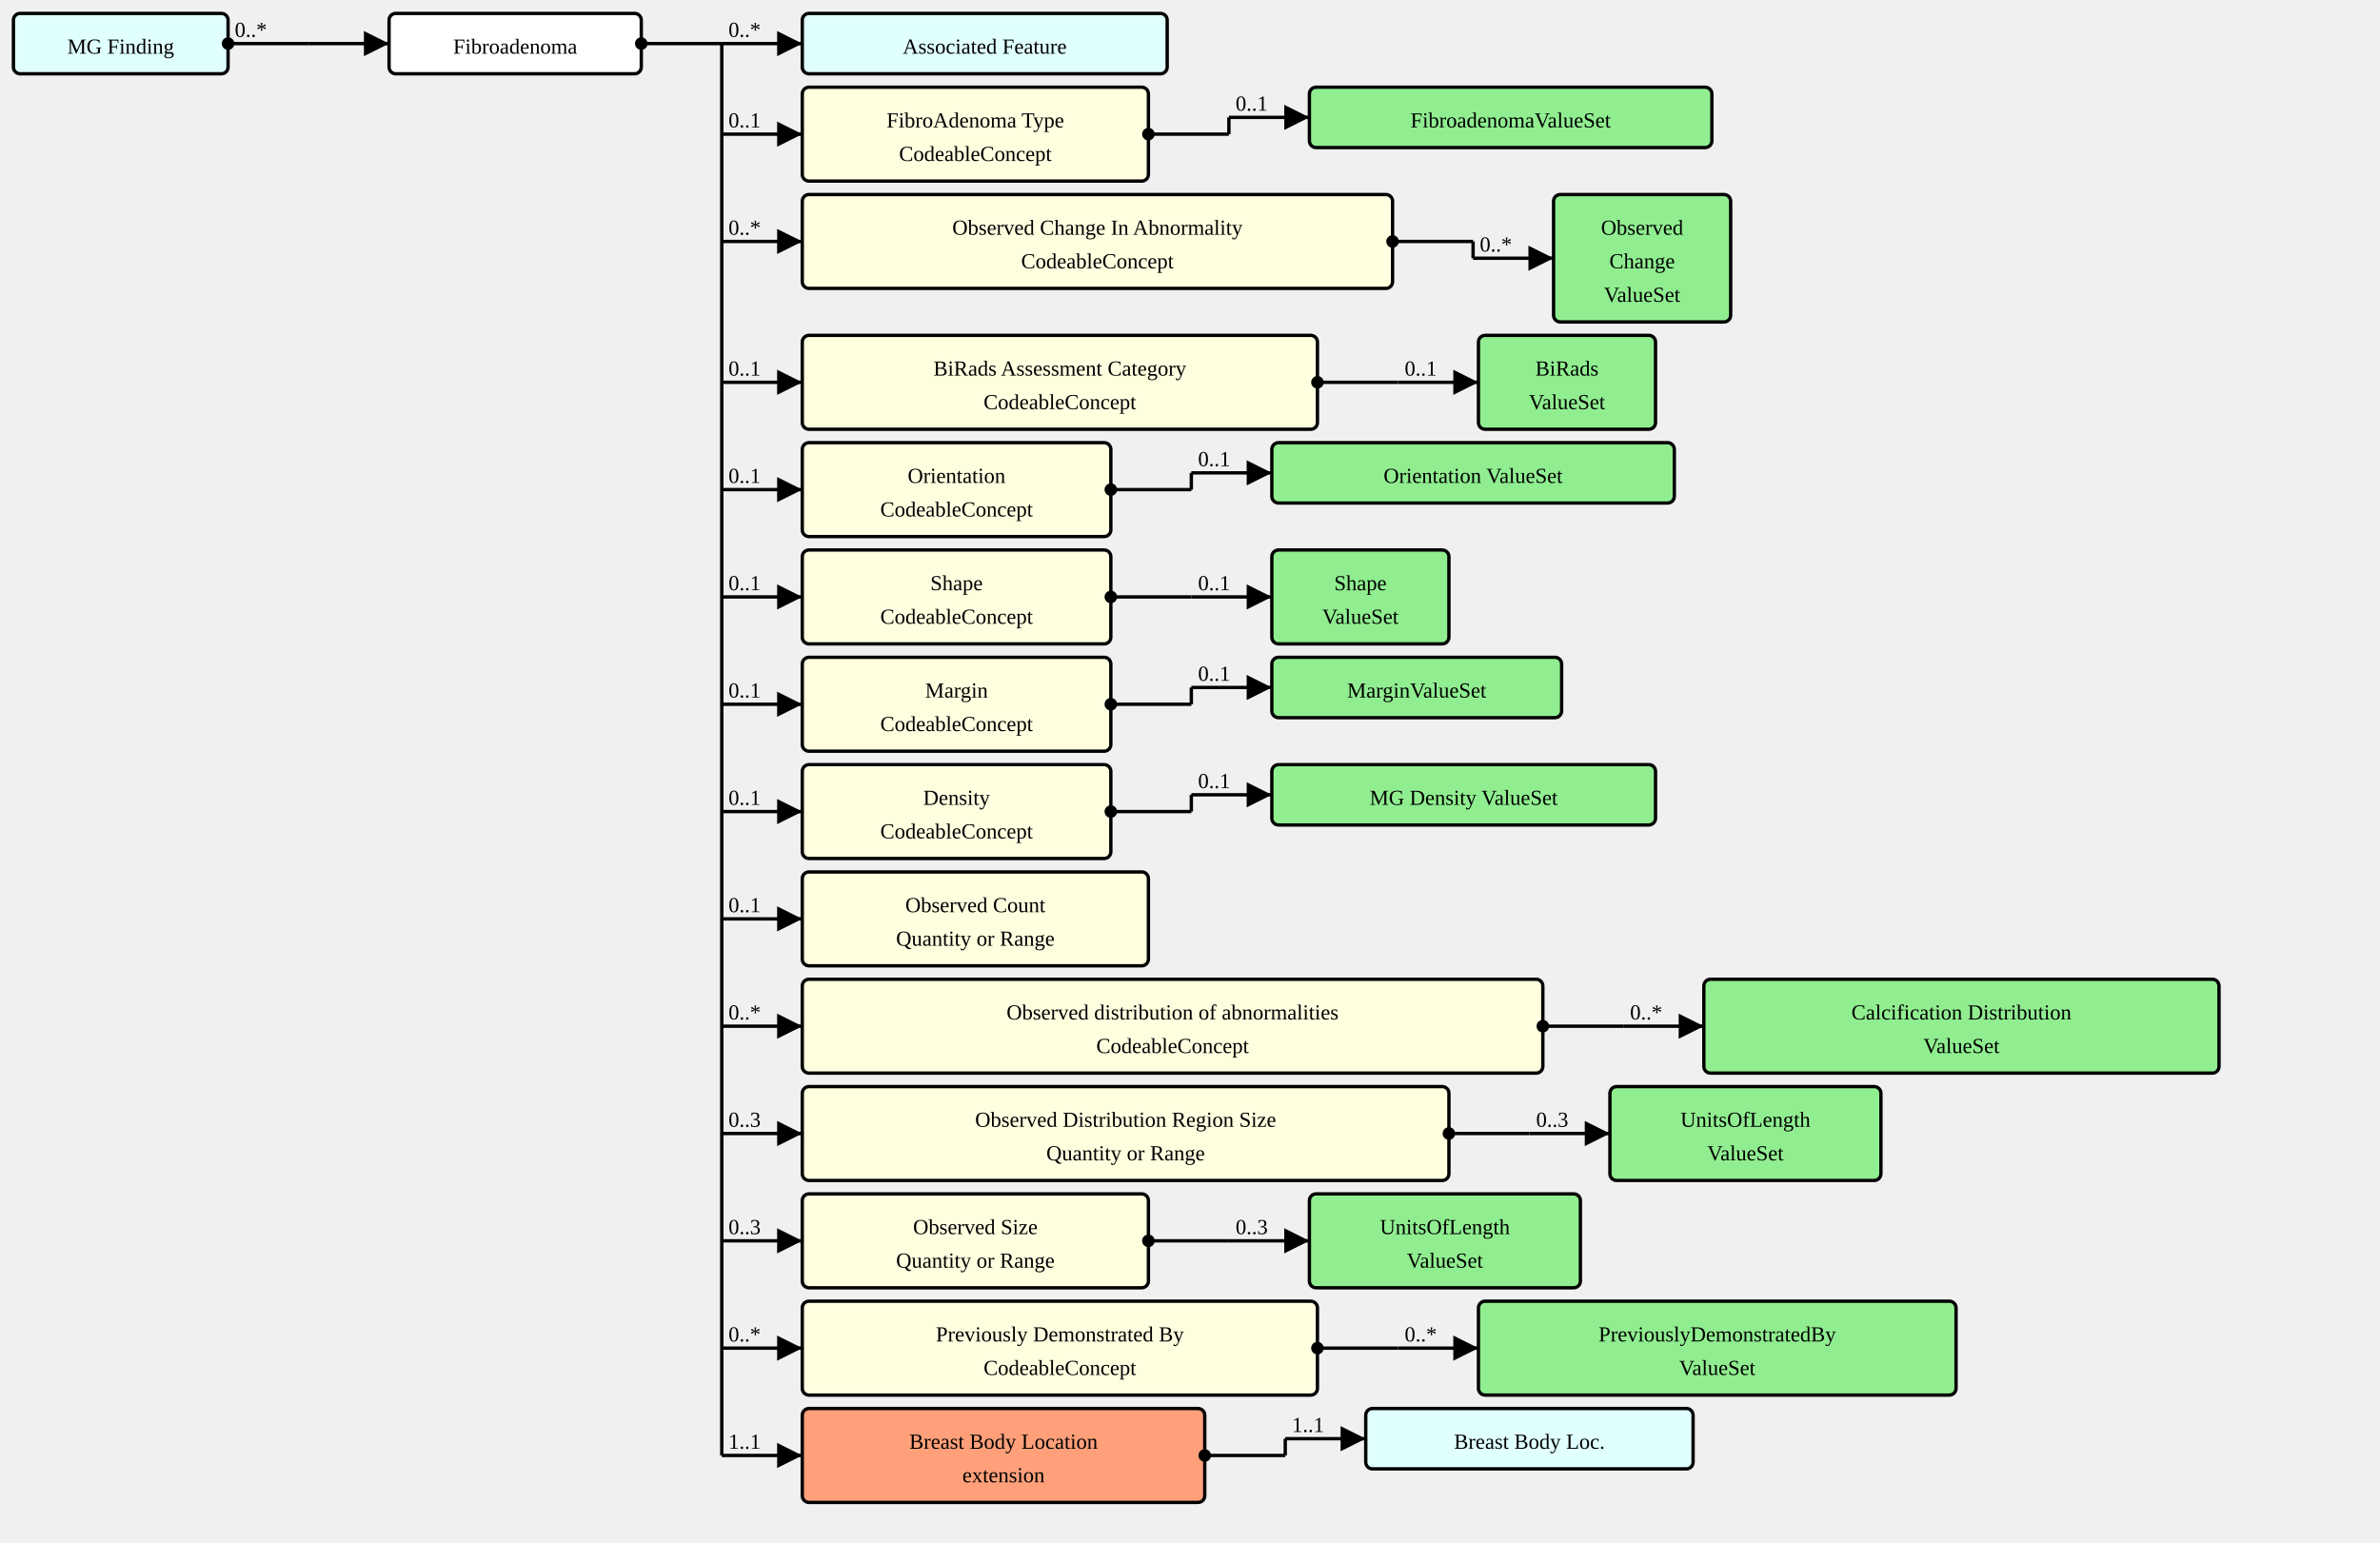
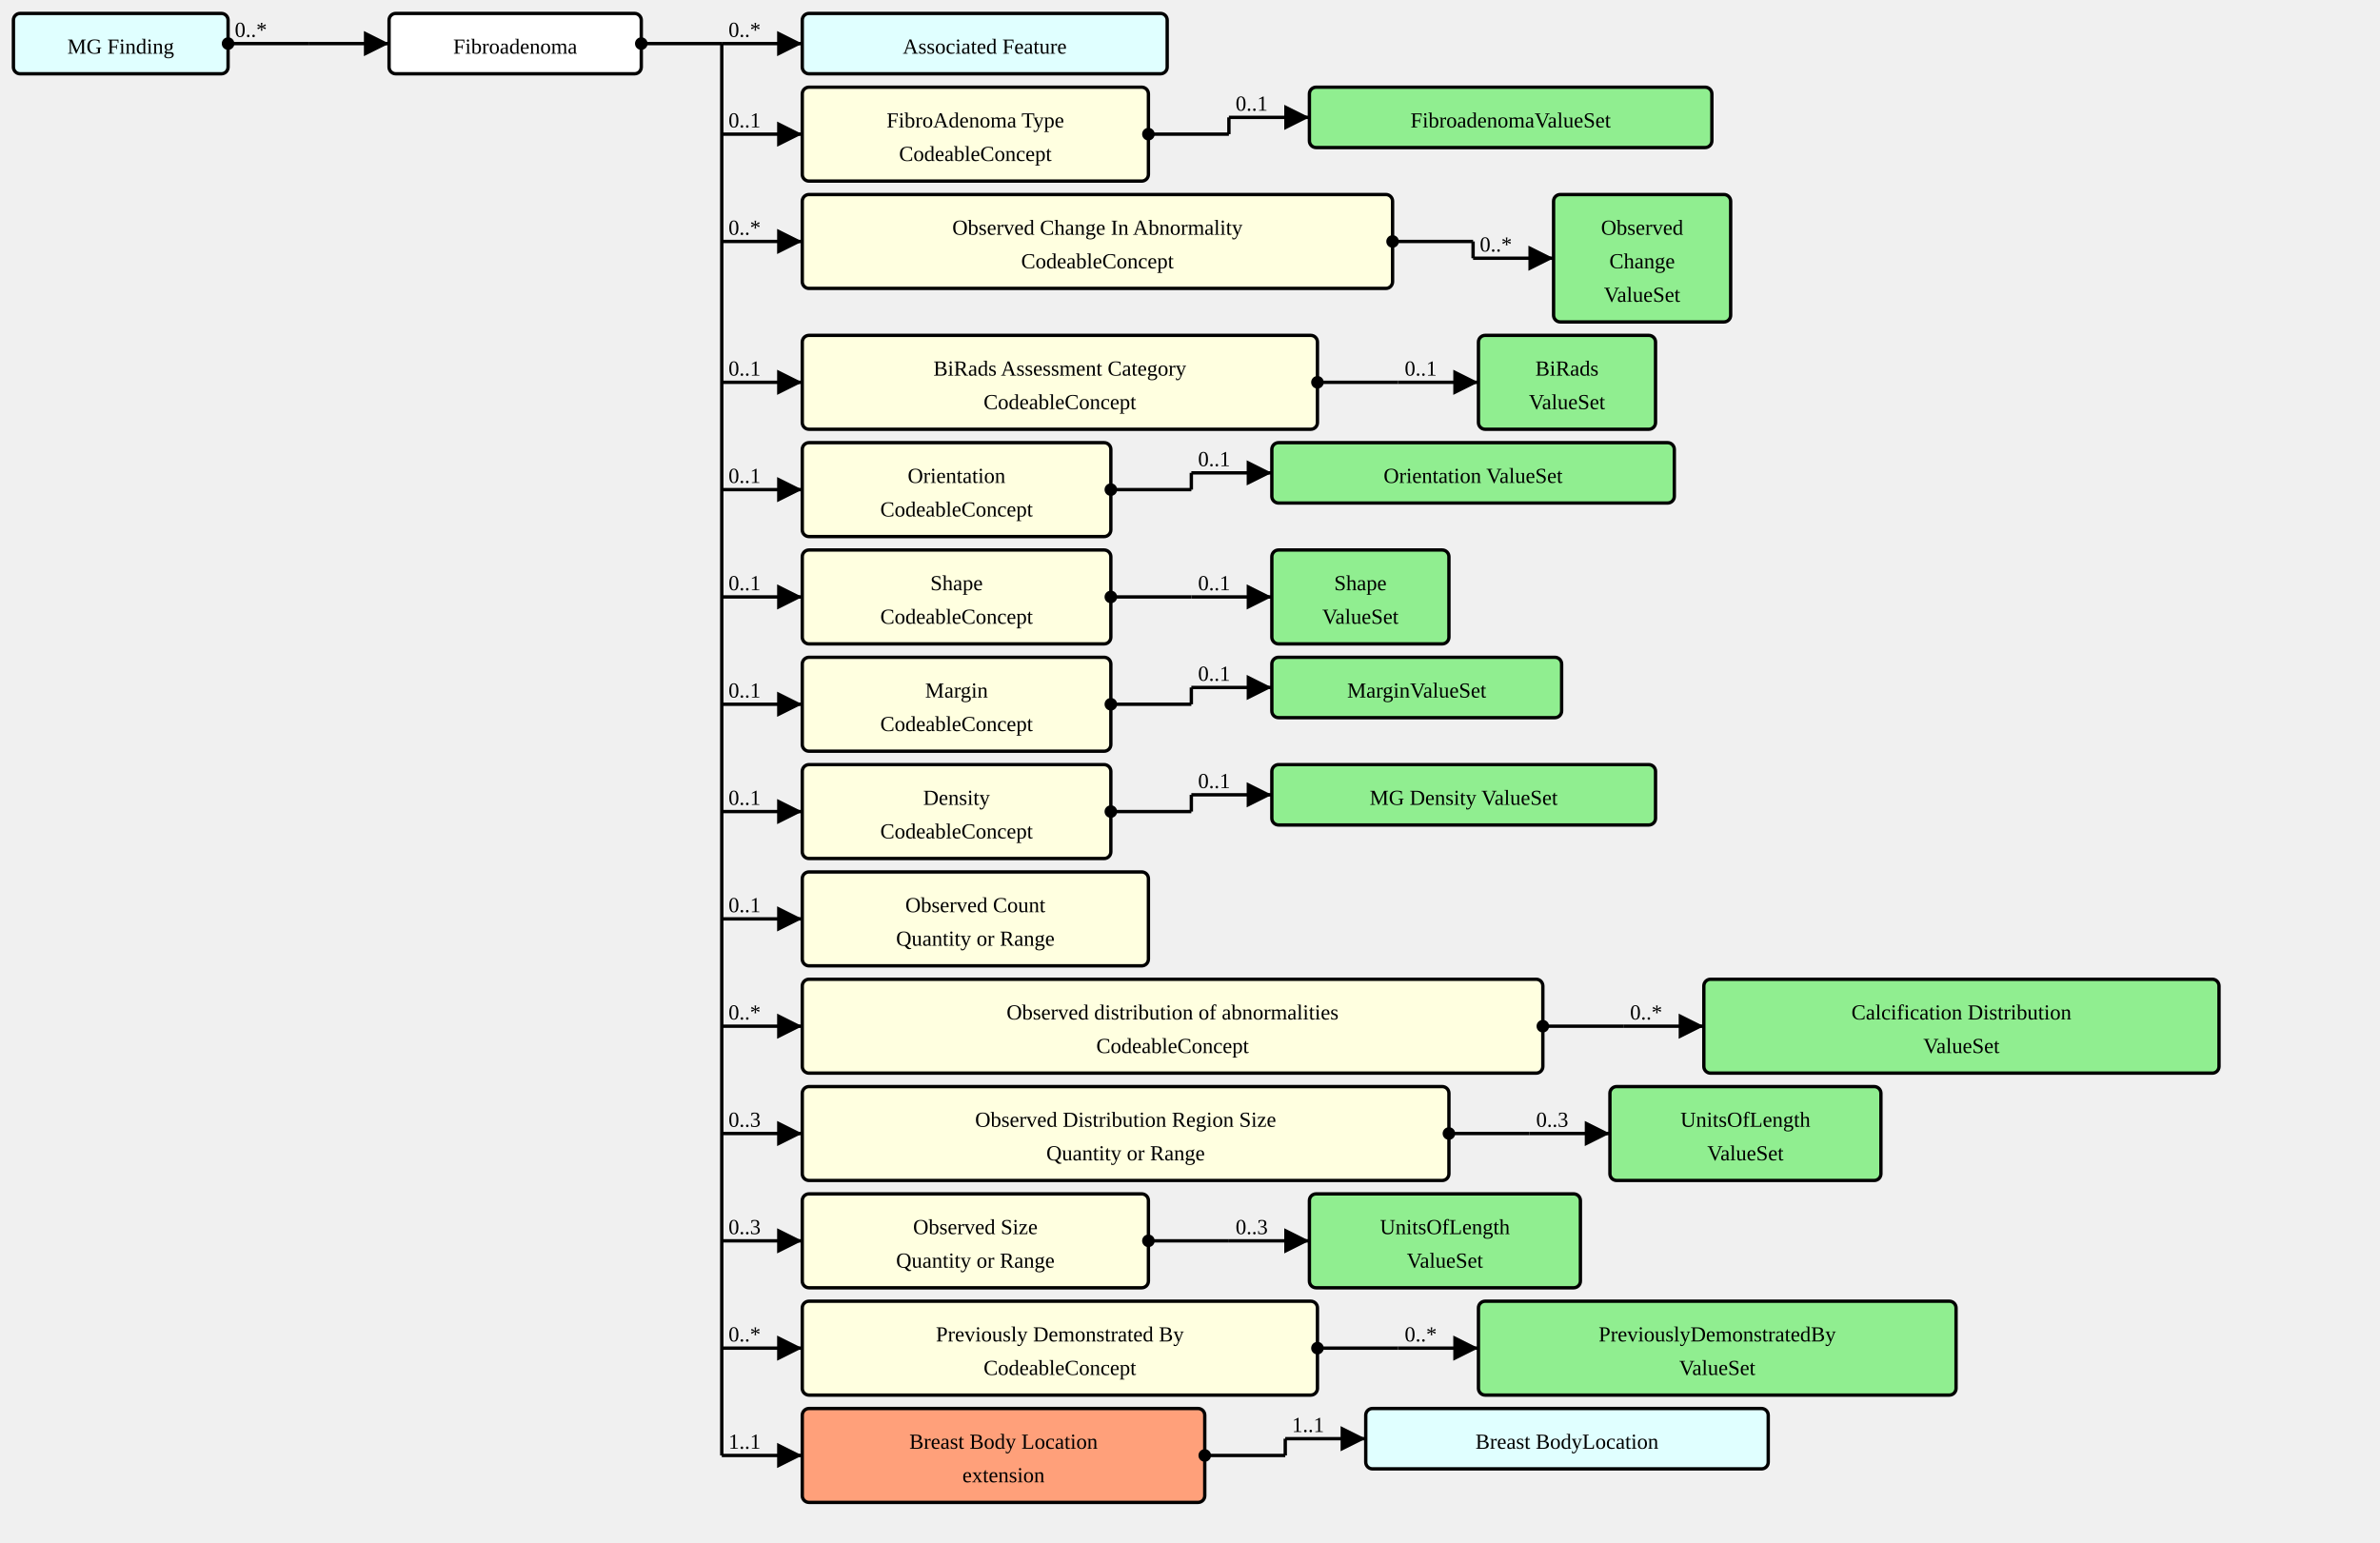
<svg xmlns="http://www.w3.org/2000/svg" version="1.1" width="1330.5" height="862.5">
  <defs>
    <marker id="arrowStart" markerWidth="3.75" markerHeight="3.75" markerUnits="px" refX="1.875" refY="1.875">
      <circle fill="Black" stroke-width="0" cx="1.875" cy="1.875" r="1.875" />
    </marker>
    <marker id="arrowEnd" markerWidth="7.5" markerHeight="7.5" markerUnits="px" refX="7.5" refY="3.75">
      <polygon fill="Black" stroke-width="0" points="0 0 7.5 3.75 0 7.5" />
    </marker>
  </defs>
  <g>
    <g transform="translate(7.5 7.5)">
      <a href="./StructureDefinition-MGFinding.html" target="_top">
        <rect fill="LightCyan" stroke="Black" stroke-width="1.875" x="0" y="0" width="120" height="33.75" rx="3.75" ry="3.75" />
      </a>
      <a href="./StructureDefinition-MGFinding.html" target="_top">
        <text x="60" y="22.5" text-anchor="middle">MG Finding</text>
      </a>
    </g>
    <line stroke="Black" stroke-width="1.875" marker-end="url(#arrowEnd)" x1="172.5" y1="24.375" x2="217.5" y2="24.375" />
    <text x="176.25" y="20.625" text-anchor="left" />
    <line stroke="Black" stroke-width="1.875" marker-start="url(#arrowStart)" x1="127.5" y1="24.375" x2="172.5" y2="24.375" />
    <text x="131.25" y="20.625" text-anchor="left">0..*</text>
    <line stroke="Black" stroke-width="1.875" x1="172.5" y1="24.375" x2="172.5" y2="24.375" />
  </g>
  <g>
    <g transform="translate(217.5 7.5)">
      <rect fill="White" stroke="Black" stroke-width="1.875" x="0" y="0" width="141" height="33.75" rx="3.75" ry="3.75" />
      <text x="70.5" y="22.5" text-anchor="middle">Fibroadenoma</text>
    </g>
    <line stroke="Black" stroke-width="1.875" marker-end="url(#arrowEnd)" x1="403.5" y1="24.375" x2="448.5" y2="24.375" />
    <text x="407.25" y="20.625" text-anchor="left">0..*</text>
    <line stroke="Black" stroke-width="1.875" marker-end="url(#arrowEnd)" x1="403.5" y1="75" x2="448.5" y2="75" />
    <text x="407.25" y="71.25" text-anchor="left">0..1</text>
    <line stroke="Black" stroke-width="1.875" marker-end="url(#arrowEnd)" x1="403.5" y1="135" x2="448.5" y2="135" />
    <text x="407.25" y="131.25" text-anchor="left">0..*</text>
    <line stroke="Black" stroke-width="1.875" marker-end="url(#arrowEnd)" x1="403.5" y1="213.75" x2="448.5" y2="213.75" />
    <text x="407.25" y="210" text-anchor="left">0..1</text>
    <line stroke="Black" stroke-width="1.875" marker-end="url(#arrowEnd)" x1="403.5" y1="273.75" x2="448.5" y2="273.75" />
    <text x="407.25" y="270" text-anchor="left">0..1</text>
    <line stroke="Black" stroke-width="1.875" marker-end="url(#arrowEnd)" x1="403.5" y1="333.75" x2="448.5" y2="333.75" />
    <text x="407.25" y="330" text-anchor="left">0..1</text>
    <line stroke="Black" stroke-width="1.875" marker-end="url(#arrowEnd)" x1="403.5" y1="393.75" x2="448.5" y2="393.75" />
    <text x="407.25" y="390" text-anchor="left">0..1</text>
    <line stroke="Black" stroke-width="1.875" marker-end="url(#arrowEnd)" x1="403.5" y1="453.75" x2="448.5" y2="453.75" />
    <text x="407.25" y="450" text-anchor="left">0..1</text>
    <line stroke="Black" stroke-width="1.875" marker-end="url(#arrowEnd)" x1="403.5" y1="513.75" x2="448.5" y2="513.75" />
    <text x="407.25" y="510" text-anchor="left">0..1</text>
    <line stroke="Black" stroke-width="1.875" marker-end="url(#arrowEnd)" x1="403.5" y1="573.75" x2="448.5" y2="573.75" />
    <text x="407.25" y="570" text-anchor="left">0..*</text>
    <line stroke="Black" stroke-width="1.875" marker-end="url(#arrowEnd)" x1="403.5" y1="633.75" x2="448.5" y2="633.75" />
    <text x="407.25" y="630" text-anchor="left">0..3</text>
    <line stroke="Black" stroke-width="1.875" marker-end="url(#arrowEnd)" x1="403.5" y1="693.75" x2="448.5" y2="693.75" />
    <text x="407.25" y="690" text-anchor="left">0..3</text>
    <line stroke="Black" stroke-width="1.875" marker-end="url(#arrowEnd)" x1="403.5" y1="753.75" x2="448.5" y2="753.75" />
    <text x="407.25" y="750" text-anchor="left">0..*</text>
    <line stroke="Black" stroke-width="1.875" marker-end="url(#arrowEnd)" x1="403.5" y1="813.75" x2="448.5" y2="813.75" />
    <text x="407.25" y="810" text-anchor="left">1..1</text>
    <line stroke="Black" stroke-width="1.875" marker-start="url(#arrowStart)" x1="358.5" y1="24.375" x2="403.5" y2="24.375" />
    <text x="362.25" y="20.625" text-anchor="left" />
    <line stroke="Black" stroke-width="1.875" x1="403.5" y1="24.375" x2="403.5" y2="813.75" />
  </g>
  <g>
    <g transform="translate(448.5 7.5)">
      <a href="./StructureDefinition-AssociatedFeature.html" target="_top">
        <rect fill="LightCyan" stroke="Black" stroke-width="1.875" x="0" y="0" width="204" height="33.75" rx="3.75" ry="3.75" />
      </a>
      <a href="./StructureDefinition-AssociatedFeature.html" target="_top">
        <text x="102" y="22.5" text-anchor="middle">Associated Feature</text>
      </a>
    </g>
  </g>
  <g>
    <g transform="translate(448.5 48.75)">
      <a href="StructureDefinition-AbnormalityFibroadenoma-definitions.html#Observation.component:fibroAdenomaType" target="_top">
        <rect fill="LightYellow" stroke="Black" stroke-width="1.875" x="0" y="0" width="193.5" height="52.5" rx="3.75" ry="3.75" />
      </a>
      <a href="StructureDefinition-AbnormalityFibroadenoma-definitions.html#Observation.component:fibroAdenomaType" target="_top">
        <text x="96.75" y="22.5" text-anchor="middle">FibroAdenoma Type</text>
      </a>
      <a href="StructureDefinition-AbnormalityFibroadenoma-definitions.html#Observation.component:fibroAdenomaType" target="_top">
        <text x="96.75" y="41.25" text-anchor="middle">CodeableConcept</text>
      </a>
    </g>
    <line stroke="Black" stroke-width="1.875" marker-end="url(#arrowEnd)" x1="687" y1="65.625" x2="732" y2="65.625" />
    <text x="690.75" y="61.875" text-anchor="left">0..1</text>
    <line stroke="Black" stroke-width="1.875" marker-start="url(#arrowStart)" x1="642" y1="75" x2="687" y2="75" />
    <text x="645.75" y="71.25" text-anchor="left" />
    <line stroke="Black" stroke-width="1.875" x1="687" y1="65.625" x2="687" y2="75" />
  </g>
  <g>
    <g transform="translate(732 48.75)">
      <a href="./ValueSet-FibroadenomaVS.html" target="_top">
        <rect fill="LightGreen" stroke="Black" stroke-width="1.875" x="0" y="0" width="225" height="33.75" rx="3.75" ry="3.75" />
      </a>
      <a href="./ValueSet-FibroadenomaVS.html" target="_top">
        <text x="112.5" y="22.5" text-anchor="middle">FibroadenomaValueSet</text>
      </a>
    </g>
  </g>
  <g>
    <g transform="translate(448.5 108.75)">
      <a href="StructureDefinition-AbnormalityFibroadenoma-definitions.html#Observation.component:obsChanges" target="_top">
        <rect fill="LightYellow" stroke="Black" stroke-width="1.875" x="0" y="0" width="330" height="52.5" rx="3.75" ry="3.75" />
      </a>
      <a href="StructureDefinition-AbnormalityFibroadenoma-definitions.html#Observation.component:obsChanges" target="_top">
        <text x="165" y="22.5" text-anchor="middle">Observed Change In Abnormality</text>
      </a>
      <a href="StructureDefinition-AbnormalityFibroadenoma-definitions.html#Observation.component:obsChanges" target="_top">
        <text x="165" y="41.25" text-anchor="middle">CodeableConcept</text>
      </a>
    </g>
    <line stroke="Black" stroke-width="1.875" marker-end="url(#arrowEnd)" x1="823.5" y1="144.375" x2="868.5" y2="144.375" />
    <text x="827.25" y="140.625" text-anchor="left">0..*</text>
    <line stroke="Black" stroke-width="1.875" marker-start="url(#arrowStart)" x1="778.5" y1="135" x2="823.5" y2="135" />
    <text x="782.25" y="131.25" text-anchor="left" />
    <line stroke="Black" stroke-width="1.875" x1="823.5" y1="135" x2="823.5" y2="144.375" />
  </g>
  <g>
    <g transform="translate(868.5 108.75)">
      <a href="./ValueSet-ObservedChangesVS.html" target="_top">
        <rect fill="LightGreen" stroke="Black" stroke-width="1.875" x="0" y="0" width="99" height="71.25" rx="3.75" ry="3.75" />
      </a>
      <a href="./ValueSet-ObservedChangesVS.html" target="_top">
        <text x="49.5" y="22.5" text-anchor="middle">Observed</text>
      </a>
      <a href="./ValueSet-ObservedChangesVS.html" target="_top">
        <text x="49.5" y="41.25" text-anchor="middle">Change</text>
      </a>
      <a href="./ValueSet-ObservedChangesVS.html" target="_top">
        <text x="49.5" y="60" text-anchor="middle">ValueSet</text>
      </a>
    </g>
  </g>
  <g>
    <g transform="translate(448.5 187.5)">
      <a href="StructureDefinition-AbnormalityFibroadenoma-definitions.html#Observation.component:biRadsAssessmentCategory" target="_top">
        <rect fill="LightYellow" stroke="Black" stroke-width="1.875" x="0" y="0" width="288" height="52.5" rx="3.75" ry="3.75" />
      </a>
      <a href="StructureDefinition-AbnormalityFibroadenoma-definitions.html#Observation.component:biRadsAssessmentCategory" target="_top">
        <text x="144" y="22.5" text-anchor="middle">BiRads Assessment Category</text>
      </a>
      <a href="StructureDefinition-AbnormalityFibroadenoma-definitions.html#Observation.component:biRadsAssessmentCategory" target="_top">
        <text x="144" y="41.25" text-anchor="middle">CodeableConcept</text>
      </a>
    </g>
    <line stroke="Black" stroke-width="1.875" marker-end="url(#arrowEnd)" x1="781.5" y1="213.75" x2="826.5" y2="213.75" />
    <text x="785.25" y="210" text-anchor="left">0..1</text>
    <line stroke="Black" stroke-width="1.875" marker-start="url(#arrowStart)" x1="736.5" y1="213.75" x2="781.5" y2="213.75" />
    <text x="740.25" y="210" text-anchor="left" />
    <line stroke="Black" stroke-width="1.875" x1="781.5" y1="213.75" x2="781.5" y2="213.75" />
  </g>
  <g>
    <g transform="translate(826.5 187.5)">
      <a href="./ValueSet-BiRadsAssessmentCategoriesVS.html" target="_top">
        <rect fill="LightGreen" stroke="Black" stroke-width="1.875" x="0" y="0" width="99" height="52.5" rx="3.75" ry="3.75" />
      </a>
      <a href="./ValueSet-BiRadsAssessmentCategoriesVS.html" target="_top">
        <text x="49.5" y="22.5" text-anchor="middle">BiRads</text>
      </a>
      <a href="./ValueSet-BiRadsAssessmentCategoriesVS.html" target="_top">
        <text x="49.5" y="41.25" text-anchor="middle">ValueSet</text>
      </a>
    </g>
  </g>
  <g>
    <g transform="translate(448.5 247.5)">
      <a href="StructureDefinition-AbnormalityFibroadenoma-definitions.html#Observation.component:orientation" target="_top">
        <rect fill="LightYellow" stroke="Black" stroke-width="1.875" x="0" y="0" width="172.5" height="52.5" rx="3.75" ry="3.75" />
      </a>
      <a href="StructureDefinition-AbnormalityFibroadenoma-definitions.html#Observation.component:orientation" target="_top">
        <text x="86.25" y="22.5" text-anchor="middle">Orientation</text>
      </a>
      <a href="StructureDefinition-AbnormalityFibroadenoma-definitions.html#Observation.component:orientation" target="_top">
        <text x="86.25" y="41.25" text-anchor="middle">CodeableConcept</text>
      </a>
    </g>
    <line stroke="Black" stroke-width="1.875" marker-end="url(#arrowEnd)" x1="666" y1="264.375" x2="711" y2="264.375" />
    <text x="669.75" y="260.625" text-anchor="left">0..1</text>
    <line stroke="Black" stroke-width="1.875" marker-start="url(#arrowStart)" x1="621" y1="273.75" x2="666" y2="273.75" />
    <text x="624.75" y="270" text-anchor="left" />
    <line stroke="Black" stroke-width="1.875" x1="666" y1="264.375" x2="666" y2="273.75" />
  </g>
  <g>
    <g transform="translate(711 247.5)">
      <a href="./ValueSet-OrientationVS.html" target="_top">
        <rect fill="LightGreen" stroke="Black" stroke-width="1.875" x="0" y="0" width="225" height="33.75" rx="3.75" ry="3.75" />
      </a>
      <a href="./ValueSet-OrientationVS.html" target="_top">
        <text x="112.5" y="22.5" text-anchor="middle">Orientation ValueSet</text>
      </a>
    </g>
  </g>
  <g>
    <g transform="translate(448.5 307.5)">
      <a href="StructureDefinition-AbnormalityFibroadenoma-definitions.html#Observation.component:shape" target="_top">
        <rect fill="LightYellow" stroke="Black" stroke-width="1.875" x="0" y="0" width="172.5" height="52.5" rx="3.75" ry="3.75" />
      </a>
      <a href="StructureDefinition-AbnormalityFibroadenoma-definitions.html#Observation.component:shape" target="_top">
        <text x="86.25" y="22.5" text-anchor="middle">Shape</text>
      </a>
      <a href="StructureDefinition-AbnormalityFibroadenoma-definitions.html#Observation.component:shape" target="_top">
        <text x="86.25" y="41.25" text-anchor="middle">CodeableConcept</text>
      </a>
    </g>
    <line stroke="Black" stroke-width="1.875" marker-end="url(#arrowEnd)" x1="666" y1="333.75" x2="711" y2="333.75" />
    <text x="669.75" y="330" text-anchor="left">0..1</text>
    <line stroke="Black" stroke-width="1.875" marker-start="url(#arrowStart)" x1="621" y1="333.75" x2="666" y2="333.75" />
    <text x="624.75" y="330" text-anchor="left" />
    <line stroke="Black" stroke-width="1.875" x1="666" y1="333.75" x2="666" y2="333.75" />
  </g>
  <g>
    <g transform="translate(711 307.5)">
      <a href="./ValueSet-ShapeVS.html" target="_top">
        <rect fill="LightGreen" stroke="Black" stroke-width="1.875" x="0" y="0" width="99" height="52.5" rx="3.75" ry="3.75" />
      </a>
      <a href="./ValueSet-ShapeVS.html" target="_top">
        <text x="49.5" y="22.5" text-anchor="middle">Shape</text>
      </a>
      <a href="./ValueSet-ShapeVS.html" target="_top">
        <text x="49.5" y="41.25" text-anchor="middle">ValueSet</text>
      </a>
    </g>
  </g>
  <g>
    <g transform="translate(448.5 367.5)">
      <a href="StructureDefinition-AbnormalityFibroadenoma-definitions.html#Observation.component:margin" target="_top">
        <rect fill="LightYellow" stroke="Black" stroke-width="1.875" x="0" y="0" width="172.5" height="52.5" rx="3.75" ry="3.75" />
      </a>
      <a href="StructureDefinition-AbnormalityFibroadenoma-definitions.html#Observation.component:margin" target="_top">
        <text x="86.25" y="22.5" text-anchor="middle">Margin</text>
      </a>
      <a href="StructureDefinition-AbnormalityFibroadenoma-definitions.html#Observation.component:margin" target="_top">
        <text x="86.25" y="41.25" text-anchor="middle">CodeableConcept</text>
      </a>
    </g>
    <line stroke="Black" stroke-width="1.875" marker-end="url(#arrowEnd)" x1="666" y1="384.375" x2="711" y2="384.375" />
    <text x="669.75" y="380.625" text-anchor="left">0..1</text>
    <line stroke="Black" stroke-width="1.875" marker-start="url(#arrowStart)" x1="621" y1="393.75" x2="666" y2="393.75" />
    <text x="624.75" y="390" text-anchor="left" />
    <line stroke="Black" stroke-width="1.875" x1="666" y1="384.375" x2="666" y2="393.75" />
  </g>
  <g>
    <g transform="translate(711 367.5)">
      <a href="./ValueSet-MarginVS.html" target="_top">
        <rect fill="LightGreen" stroke="Black" stroke-width="1.875" x="0" y="0" width="162" height="33.75" rx="3.75" ry="3.75" />
      </a>
      <a href="./ValueSet-MarginVS.html" target="_top">
        <text x="81" y="22.5" text-anchor="middle">MarginValueSet</text>
      </a>
    </g>
  </g>
  <g>
    <g transform="translate(448.5 427.5)">
      <a href="StructureDefinition-AbnormalityFibroadenoma-definitions.html#Observation.component:mgDensity" target="_top">
        <rect fill="LightYellow" stroke="Black" stroke-width="1.875" x="0" y="0" width="172.5" height="52.5" rx="3.75" ry="3.75" />
      </a>
      <a href="StructureDefinition-AbnormalityFibroadenoma-definitions.html#Observation.component:mgDensity" target="_top">
        <text x="86.25" y="22.5" text-anchor="middle">Density</text>
      </a>
      <a href="StructureDefinition-AbnormalityFibroadenoma-definitions.html#Observation.component:mgDensity" target="_top">
        <text x="86.25" y="41.25" text-anchor="middle">CodeableConcept</text>
      </a>
    </g>
    <line stroke="Black" stroke-width="1.875" marker-end="url(#arrowEnd)" x1="666" y1="444.375" x2="711" y2="444.375" />
    <text x="669.75" y="440.625" text-anchor="left">0..1</text>
    <line stroke="Black" stroke-width="1.875" marker-start="url(#arrowStart)" x1="621" y1="453.75" x2="666" y2="453.75" />
    <text x="624.75" y="450" text-anchor="left" />
    <line stroke="Black" stroke-width="1.875" x1="666" y1="444.375" x2="666" y2="453.75" />
  </g>
  <g>
    <g transform="translate(711 427.5)">
      <a href="./ValueSet-MGDensityVS.html" target="_top">
        <rect fill="LightGreen" stroke="Black" stroke-width="1.875" x="0" y="0" width="214.5" height="33.75" rx="3.75" ry="3.75" />
      </a>
      <a href="./ValueSet-MGDensityVS.html" target="_top">
        <text x="107.25" y="22.5" text-anchor="middle">MG Density ValueSet</text>
      </a>
    </g>
  </g>
  <g>
    <g transform="translate(448.5 487.5)">
      <a href="StructureDefinition-AbnormalityFibroadenoma-definitions.html#Observation.component:obsCount" target="_top">
        <rect fill="LightYellow" stroke="Black" stroke-width="1.875" x="0" y="0" width="193.5" height="52.5" rx="3.75" ry="3.75" />
      </a>
      <a href="StructureDefinition-AbnormalityFibroadenoma-definitions.html#Observation.component:obsCount" target="_top">
        <text x="96.75" y="22.5" text-anchor="middle">Observed Count</text>
      </a>
      <a href="StructureDefinition-AbnormalityFibroadenoma-definitions.html#Observation.component:obsCount" target="_top">
        <text x="96.75" y="41.25" text-anchor="middle">Quantity or Range</text>
      </a>
    </g>
  </g>
  <g>
    <g transform="translate(448.5 547.5)">
      <a href="StructureDefinition-AbnormalityFibroadenoma-definitions.html#Observation.component:obsDistribution" target="_top">
        <rect fill="LightYellow" stroke="Black" stroke-width="1.875" x="0" y="0" width="414" height="52.5" rx="3.75" ry="3.75" />
      </a>
      <a href="StructureDefinition-AbnormalityFibroadenoma-definitions.html#Observation.component:obsDistribution" target="_top">
        <text x="207" y="22.5" text-anchor="middle">Observed distribution of abnormalities</text>
      </a>
      <a href="StructureDefinition-AbnormalityFibroadenoma-definitions.html#Observation.component:obsDistribution" target="_top">
        <text x="207" y="41.25" text-anchor="middle">CodeableConcept</text>
      </a>
    </g>
    <line stroke="Black" stroke-width="1.875" marker-end="url(#arrowEnd)" x1="907.5" y1="573.75" x2="952.5" y2="573.75" />
    <text x="911.25" y="570" text-anchor="left">0..*</text>
    <line stroke="Black" stroke-width="1.875" marker-start="url(#arrowStart)" x1="862.5" y1="573.75" x2="907.5" y2="573.75" />
    <text x="866.25" y="570" text-anchor="left" />
    <line stroke="Black" stroke-width="1.875" x1="907.5" y1="573.75" x2="907.5" y2="573.75" />
  </g>
  <g>
    <g transform="translate(952.5 547.5)">
      <a href="./ValueSet-CalcificationDistributionVS.html" target="_top">
        <rect fill="LightGreen" stroke="Black" stroke-width="1.875" x="0" y="0" width="288" height="52.5" rx="3.75" ry="3.75" />
      </a>
      <a href="./ValueSet-CalcificationDistributionVS.html" target="_top">
        <text x="144" y="22.5" text-anchor="middle">Calcification Distribution</text>
      </a>
      <a href="./ValueSet-CalcificationDistributionVS.html" target="_top">
        <text x="144" y="41.25" text-anchor="middle">ValueSet</text>
      </a>
    </g>
  </g>
  <g>
    <g transform="translate(448.5 607.5)">
      <a href="StructureDefinition-AbnormalityFibroadenoma-definitions.html#Observation.component:obsDistRegionSize" target="_top">
        <rect fill="LightYellow" stroke="Black" stroke-width="1.875" x="0" y="0" width="361.5" height="52.5" rx="3.75" ry="3.75" />
      </a>
      <a href="StructureDefinition-AbnormalityFibroadenoma-definitions.html#Observation.component:obsDistRegionSize" target="_top">
        <text x="180.75" y="22.5" text-anchor="middle">Observed Distribution Region Size</text>
      </a>
      <a href="StructureDefinition-AbnormalityFibroadenoma-definitions.html#Observation.component:obsDistRegionSize" target="_top">
        <text x="180.75" y="41.25" text-anchor="middle">Quantity or Range</text>
      </a>
    </g>
    <line stroke="Black" stroke-width="1.875" marker-end="url(#arrowEnd)" x1="855" y1="633.75" x2="900" y2="633.75" />
    <text x="858.75" y="630" text-anchor="left">0..3</text>
    <line stroke="Black" stroke-width="1.875" marker-start="url(#arrowStart)" x1="810" y1="633.75" x2="855" y2="633.75" />
    <text x="813.75" y="630" text-anchor="left" />
    <line stroke="Black" stroke-width="1.875" x1="855" y1="633.75" x2="855" y2="633.75" />
  </g>
  <g>
    <g transform="translate(900 607.5)">
      <a href="./ValueSet-UnitsOfLengthVS.html" target="_top">
        <rect fill="LightGreen" stroke="Black" stroke-width="1.875" x="0" y="0" width="151.5" height="52.5" rx="3.75" ry="3.75" />
      </a>
      <a href="./ValueSet-UnitsOfLengthVS.html" target="_top">
        <text x="75.75" y="22.5" text-anchor="middle">UnitsOfLength</text>
      </a>
      <a href="./ValueSet-UnitsOfLengthVS.html" target="_top">
        <text x="75.75" y="41.25" text-anchor="middle">ValueSet</text>
      </a>
    </g>
  </g>
  <g>
    <g transform="translate(448.5 667.5)">
      <a href="StructureDefinition-AbnormalityFibroadenoma-definitions.html#Observation.component:obsSize" target="_top">
        <rect fill="LightYellow" stroke="Black" stroke-width="1.875" x="0" y="0" width="193.5" height="52.5" rx="3.75" ry="3.75" />
      </a>
      <a href="StructureDefinition-AbnormalityFibroadenoma-definitions.html#Observation.component:obsSize" target="_top">
        <text x="96.75" y="22.5" text-anchor="middle">Observed Size</text>
      </a>
      <a href="StructureDefinition-AbnormalityFibroadenoma-definitions.html#Observation.component:obsSize" target="_top">
        <text x="96.75" y="41.25" text-anchor="middle">Quantity or Range</text>
      </a>
    </g>
    <line stroke="Black" stroke-width="1.875" marker-end="url(#arrowEnd)" x1="687" y1="693.75" x2="732" y2="693.75" />
    <text x="690.75" y="690" text-anchor="left">0..3</text>
    <line stroke="Black" stroke-width="1.875" marker-start="url(#arrowStart)" x1="642" y1="693.75" x2="687" y2="693.75" />
    <text x="645.75" y="690" text-anchor="left" />
    <line stroke="Black" stroke-width="1.875" x1="687" y1="693.75" x2="687" y2="693.75" />
  </g>
  <g>
    <g transform="translate(732 667.5)">
      <a href="./ValueSet-UnitsOfLengthVS.html" target="_top">
        <rect fill="LightGreen" stroke="Black" stroke-width="1.875" x="0" y="0" width="151.5" height="52.5" rx="3.75" ry="3.75" />
      </a>
      <a href="./ValueSet-UnitsOfLengthVS.html" target="_top">
        <text x="75.75" y="22.5" text-anchor="middle">UnitsOfLength</text>
      </a>
      <a href="./ValueSet-UnitsOfLengthVS.html" target="_top">
        <text x="75.75" y="41.25" text-anchor="middle">ValueSet</text>
      </a>
    </g>
  </g>
  <g>
    <g transform="translate(448.5 727.5)">
      <a href="StructureDefinition-AbnormalityFibroadenoma-definitions.html#Observation.component:PreviouslyDemonstratedBy" target="_top">
        <rect fill="LightYellow" stroke="Black" stroke-width="1.875" x="0" y="0" width="288" height="52.5" rx="3.75" ry="3.75" />
      </a>
      <a href="StructureDefinition-AbnormalityFibroadenoma-definitions.html#Observation.component:PreviouslyDemonstratedBy" target="_top">
        <text x="144" y="22.5" text-anchor="middle">Previously Demonstrated By</text>
      </a>
      <a href="StructureDefinition-AbnormalityFibroadenoma-definitions.html#Observation.component:PreviouslyDemonstratedBy" target="_top">
        <text x="144" y="41.25" text-anchor="middle">CodeableConcept</text>
      </a>
    </g>
    <line stroke="Black" stroke-width="1.875" marker-end="url(#arrowEnd)" x1="781.5" y1="753.75" x2="826.5" y2="753.75" />
    <text x="785.25" y="750" text-anchor="left">0..*</text>
    <line stroke="Black" stroke-width="1.875" marker-start="url(#arrowStart)" x1="736.5" y1="753.75" x2="781.5" y2="753.75" />
    <text x="740.25" y="750" text-anchor="left" />
    <line stroke="Black" stroke-width="1.875" x1="781.5" y1="753.75" x2="781.5" y2="753.75" />
  </g>
  <g>
    <g transform="translate(826.5 727.5)">
      <a href="./ValueSet-PreviouslyDemonstratedByVS.html" target="_top">
        <rect fill="LightGreen" stroke="Black" stroke-width="1.875" x="0" y="0" width="267" height="52.5" rx="3.75" ry="3.75" />
      </a>
      <a href="./ValueSet-PreviouslyDemonstratedByVS.html" target="_top">
        <text x="133.5" y="22.5" text-anchor="middle">PreviouslyDemonstratedBy</text>
      </a>
      <a href="./ValueSet-PreviouslyDemonstratedByVS.html" target="_top">
        <text x="133.5" y="41.25" text-anchor="middle">ValueSet</text>
      </a>
    </g>
  </g>
  <g>
    <g transform="translate(448.5 787.5)">
      <a href="StructureDefinition-AbnormalityFibroadenoma-definitions.html#Observation.bodySite.extension:breastBodyLocation" target="_top">
        <rect fill="LightSalmon" stroke="Black" stroke-width="1.875" x="0" y="0" width="225" height="52.5" rx="3.75" ry="3.75" />
      </a>
      <a href="StructureDefinition-AbnormalityFibroadenoma-definitions.html#Observation.bodySite.extension:breastBodyLocation" target="_top">
        <text x="112.5" y="22.5" text-anchor="middle">Breast Body Location</text>
      </a>
      <a href="StructureDefinition-AbnormalityFibroadenoma-definitions.html#Observation.bodySite.extension:breastBodyLocation" target="_top">
        <text x="112.5" y="41.25" text-anchor="middle">extension</text>
      </a>
    </g>
    <line stroke="Black" stroke-width="1.875" marker-end="url(#arrowEnd)" x1="718.5" y1="804.375" x2="763.5" y2="804.375" />
    <text x="722.25" y="800.625" text-anchor="left">1..1</text>
    <line stroke="Black" stroke-width="1.875" marker-start="url(#arrowStart)" x1="673.5" y1="813.75" x2="718.5" y2="813.75" />
    <text x="677.25" y="810" text-anchor="left" />
    <line stroke="Black" stroke-width="1.875" x1="718.5" y1="804.375" x2="718.5" y2="813.75" />
  </g>
  <g>
    <g transform="translate(763.5 787.5)">
      <a href="./StructureDefinition-BreastBodyLocationExtension.html" target="_top">
-         <rect fill="LightCyan" stroke="Black" stroke-width="1.875" x="0" y="0" width="183" height="33.75" rx="3.75" ry="3.75" />
+         <rect fill="LightCyan" stroke="Black" stroke-width="1.875" x="0" y="0" width="225" height="33.75" rx="3.75" ry="3.75" />
      </a>
      <a href="./StructureDefinition-BreastBodyLocationExtension.html" target="_top">
-         <text x="91.5" y="22.5" text-anchor="middle">Breast Body Loc.</text>
+         <text x="112.5" y="22.5" text-anchor="middle">Breast Body
+ Location</text>
      </a>
    </g>
  </g>
</svg>
